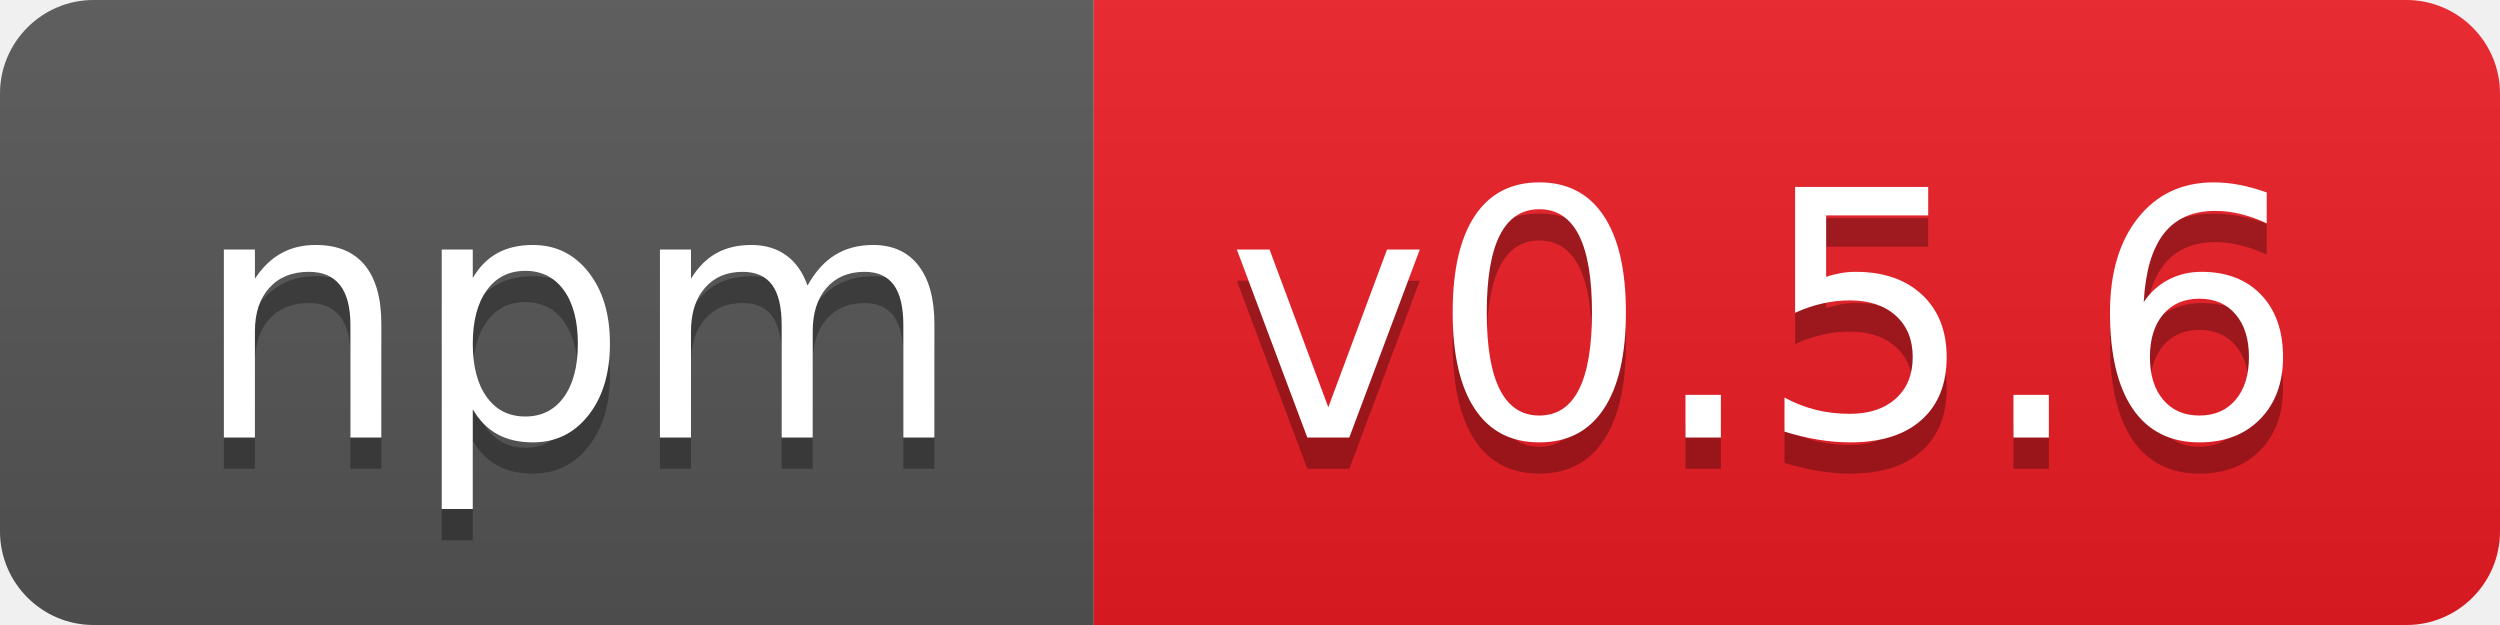
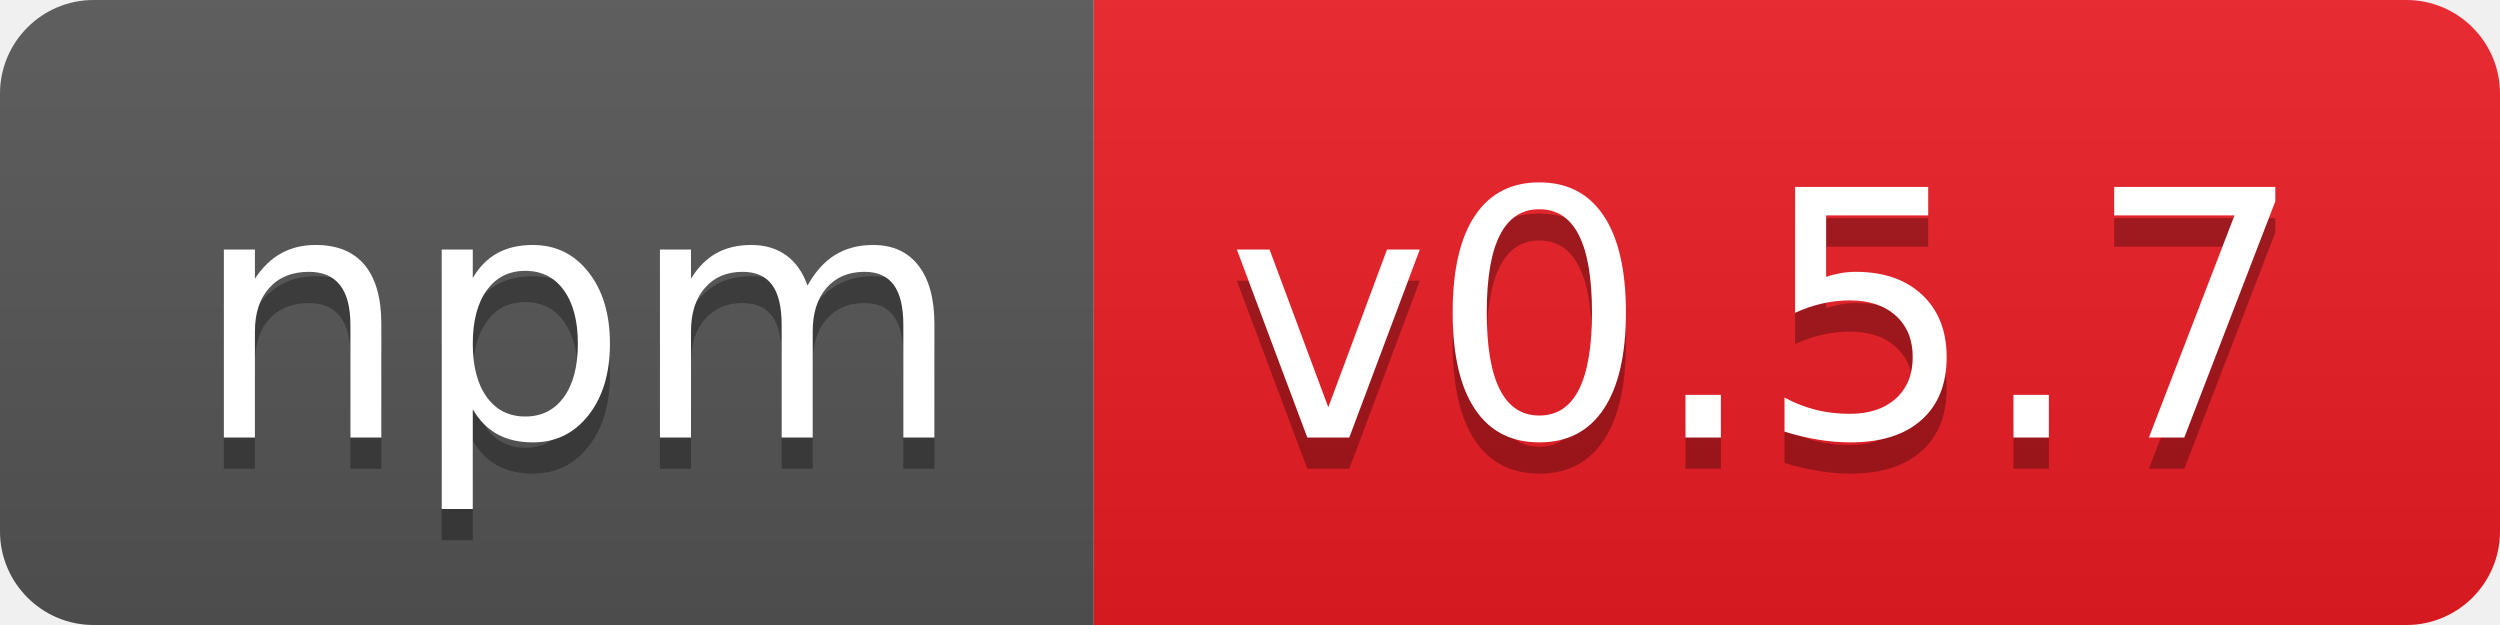
- <svg xmlns="http://www.w3.org/2000/svg" width="80" height="20" role="img" aria-label="npm: v0.5.6">
+ <svg xmlns="http://www.w3.org/2000/svg" width="80" height="20" role="img" aria-label="npm: v0.5.7">
  <linearGradient id="s" x2="0" y2="100%">
    <stop offset="0" stop-color="#bbb" stop-opacity=".1" />
    <stop offset="1" stop-opacity=".1" />
  </linearGradient>
  <clipPath id="r">
    <rect width="80" height="20" rx="3" fill="#fff" />
  </clipPath>
  <g clip-path="url(#r)">
    <rect width="35" height="20" fill="#555" />
    <rect x="35" width="45" height="20" fill="#ed1c24" />
    <rect width="80" height="20" fill="url(#s)" />
  </g>
  <g fill="#fff" text-anchor="middle" font-family="Verdana,Geneva,DejaVu Sans,sans-serif" text-rendering="geometricPrecision" font-size="110">
    <text aria-hidden="true" x="185" y="150" fill="#010101" fill-opacity=".3" transform="scale(.1)" textLength="250">npm</text>
    <text x="185" y="140" transform="scale(.1)" fill="#fff" textLength="250">npm</text>
-     <text aria-hidden="true" x="565" y="150" fill="#010101" fill-opacity=".3" transform="scale(.1)" textLength="350">v0.5.6</text>
-     <text x="565" y="140" transform="scale(.1)" fill="#fff" textLength="350">v0.5.6</text>
+     <text aria-hidden="true" x="565" y="150" fill="#010101" fill-opacity=".3" transform="scale(.1)" textLength="350">v0.5.7</text>
+     <text x="565" y="140" transform="scale(.1)" fill="#fff" textLength="350">v0.5.7</text>
  </g>
</svg>
